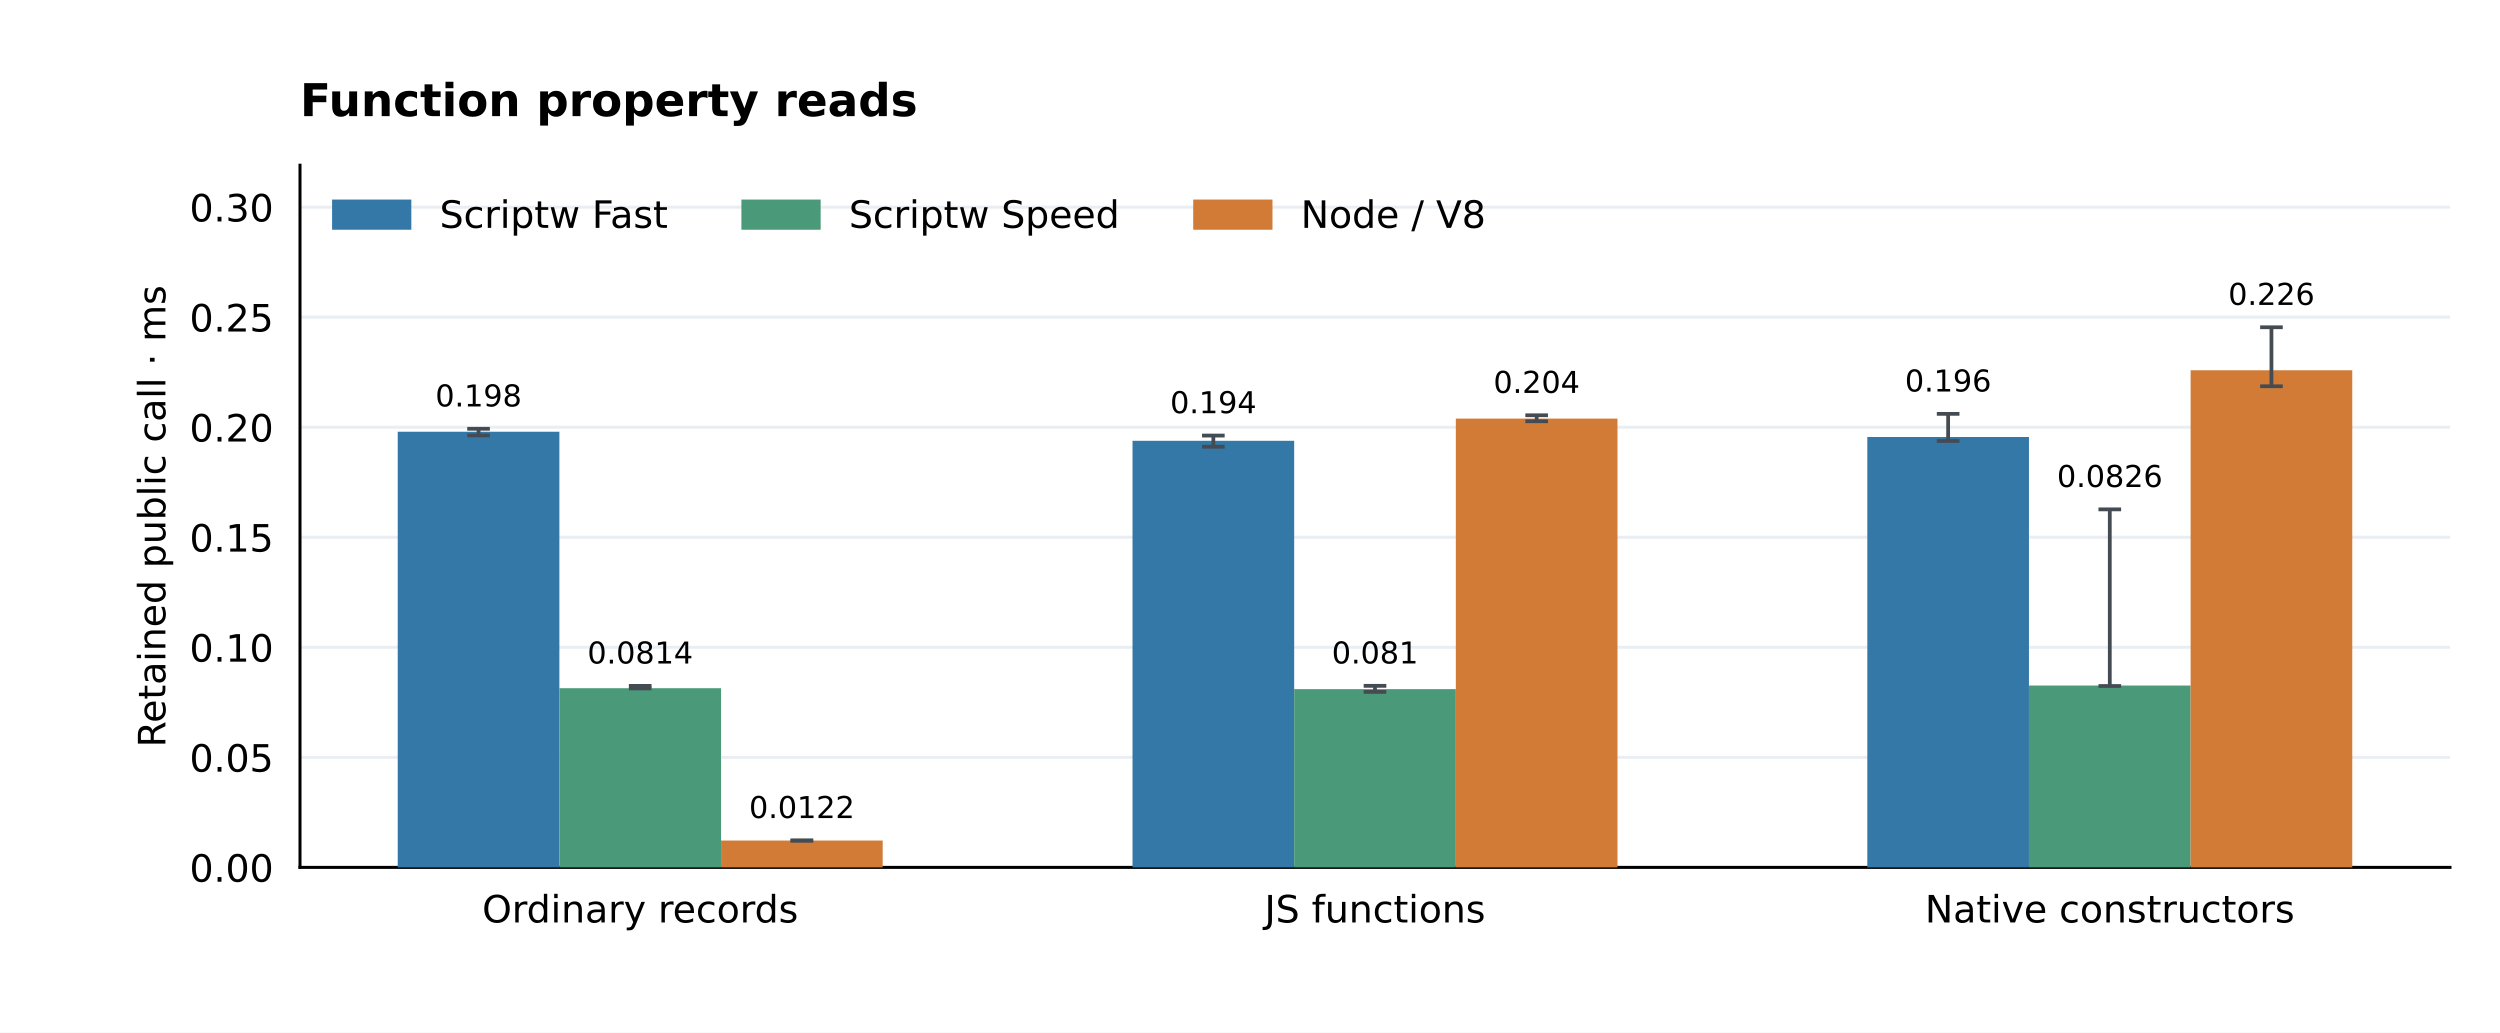
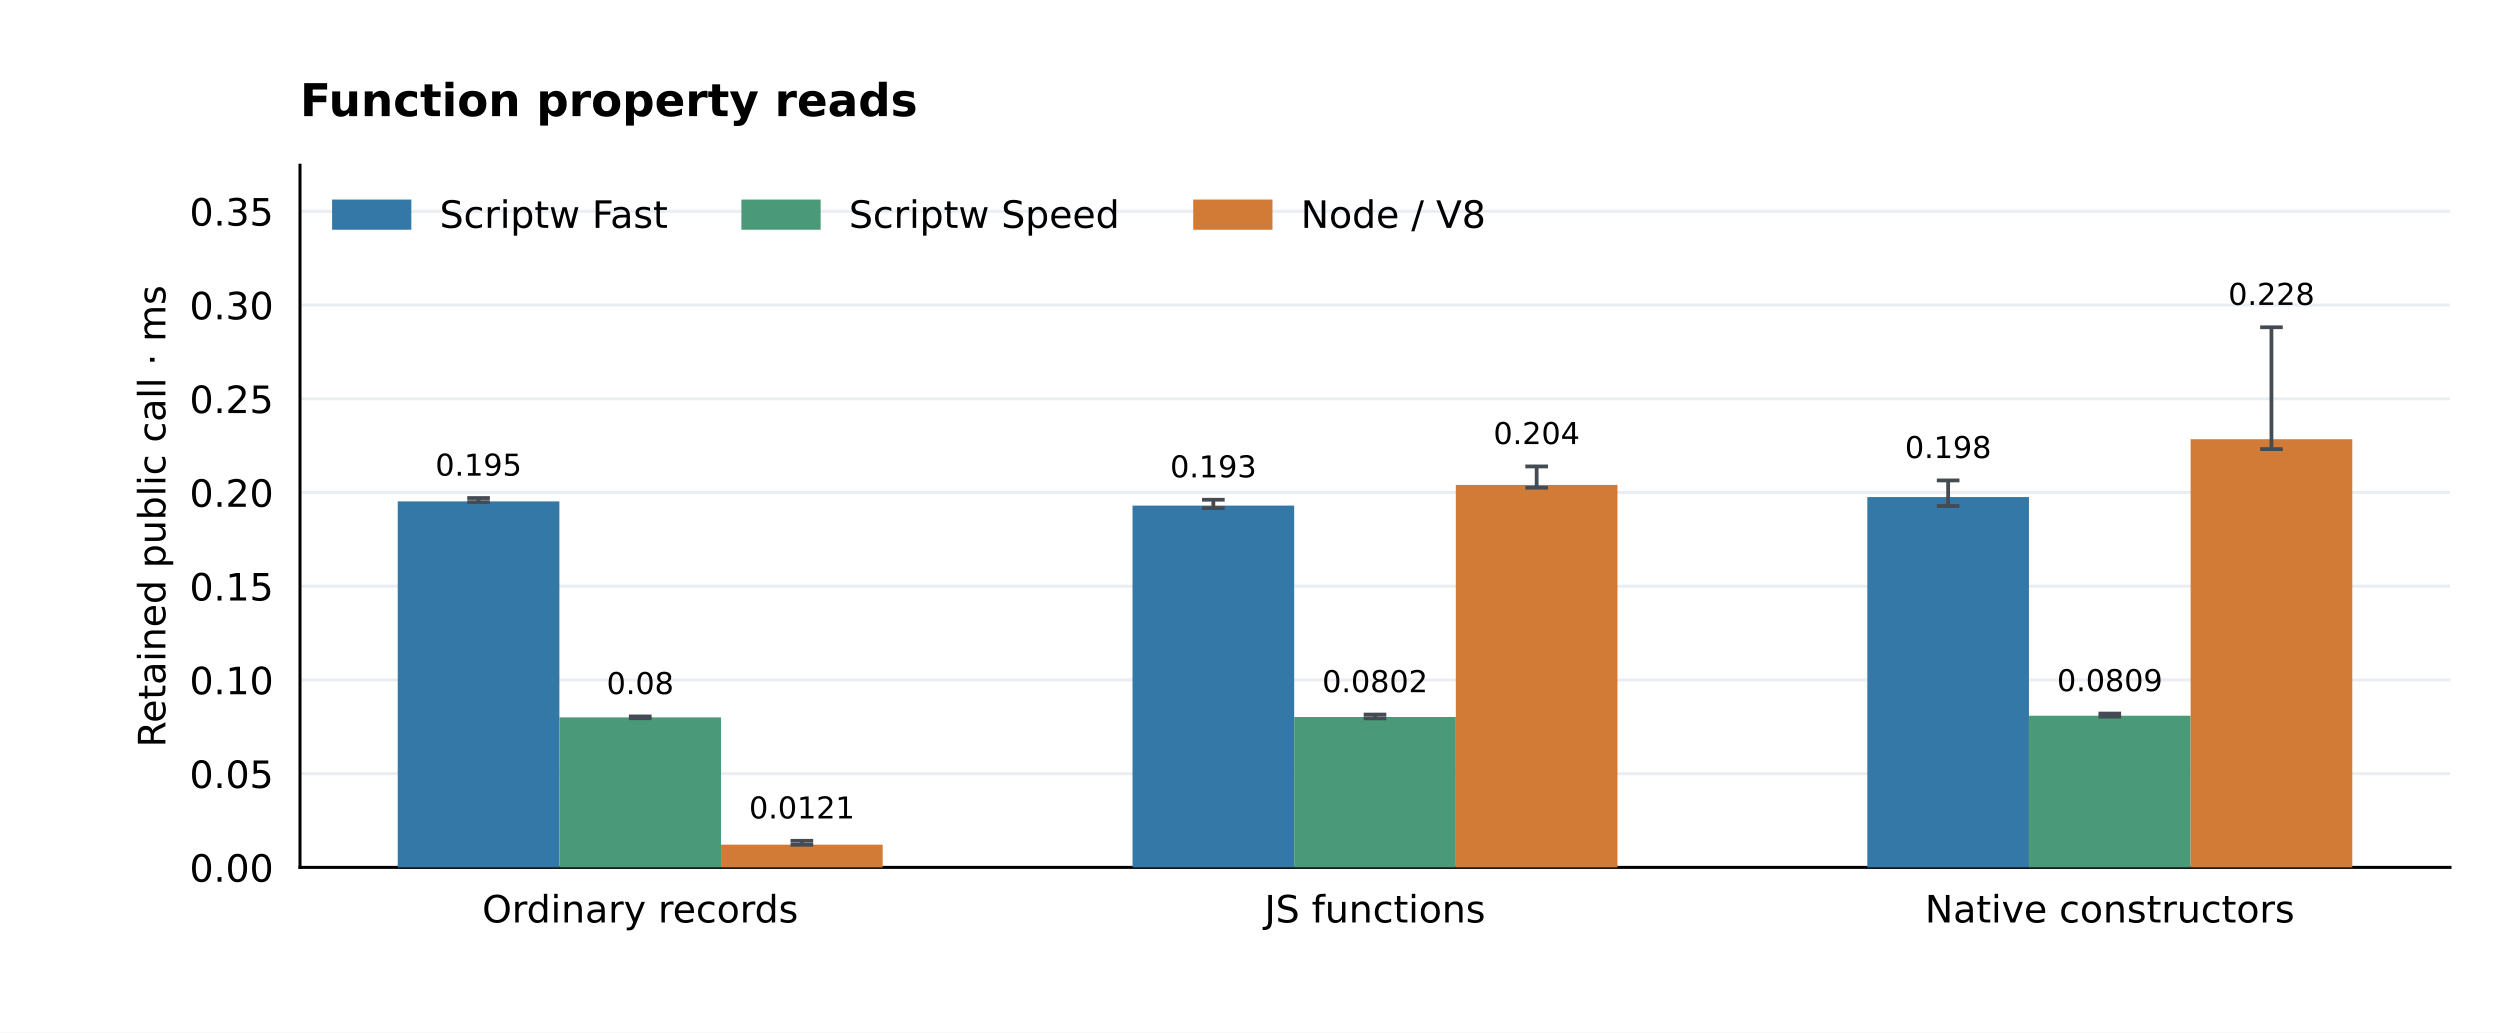
<svg xmlns="http://www.w3.org/2000/svg" xmlns:xlink="http://www.w3.org/1999/xlink" width="662.4pt" height="273.6pt" viewBox="0 0 662.4 273.6" version="1.1">
  <defs>
    <style type="text/css">*{stroke-linejoin: round; stroke-linecap: butt}</style>
  </defs>
  <g id="figure_1">
    <g id="patch_1">
      <path d="M 0 273.6 L 662.4 273.6 L 662.4 0 L 0 0 z " style="fill: #ffffff" />
    </g>
    <g id="axes_1">
      <g id="patch_2">
        <path d="M 79.488 229.824 L 649.152 229.824 L 649.152 43.776 L 79.488 43.776 z " style="fill: #ffffff" />
      </g>
      <g id="matplotlib.axis_1">
        <g id="xtick_1">
          <g id="line2d_1" />
          <g id="text_1">
            <text style="font-size: 10px; font-family: 'DejaVu Sans'; text-anchor: middle" x="169.63" y="244.422" transform="rotate(-0 169.6296 244.4224)">Ordinary records</text>
          </g>
        </g>
        <g id="xtick_2">
          <g id="line2d_2" />
          <g id="text_2">
            <text style="font-size: 10px; font-family: 'DejaVu Sans'; text-anchor: middle" x="364.32" y="244.422" transform="rotate(-0 364.32 244.4224)">JS functions</text>
          </g>
        </g>
        <g id="xtick_3">
          <g id="line2d_3" />
          <g id="text_3">
            <text style="font-size: 10px; font-family: 'DejaVu Sans'; text-anchor: middle" x="559.01" y="244.422" transform="rotate(-0 559.0104 244.4224)">Native constructors</text>
          </g>
        </g>
      </g>
      <g id="matplotlib.axis_2">
        <g id="ytick_1">
          <g id="line2d_4">
            <path d="M 79.488 229.824 L 649.152 229.824 " clip-path="url(#p33d124fa3d)" style="fill: none; stroke: #eaeef2; stroke-width: 0.8; stroke-linecap: square" />
          </g>
          <g id="line2d_5" />
          <g id="text_4">
            <text style="font-size: 10px; font-family: 'DejaVu Sans'; text-anchor: end" x="72.488" y="233.623" transform="rotate(-0 72.488 233.6228)">0.00</text>
          </g>
        </g>
        <g id="ytick_2">
          <g id="line2d_6">
-             <path d="M 79.488 200.668 L 649.152 200.668 " clip-path="url(#p33d124fa3d)" style="fill: none; stroke: #eaeef2; stroke-width: 0.8; stroke-linecap: square" />
+             <path d="M 79.488 204.99 L 649.152 204.99 " clip-path="url(#p33d124fa3d)" style="fill: none; stroke: #eaeef2; stroke-width: 0.8; stroke-linecap: square" />
          </g>
          <g id="line2d_7" />
          <g id="text_5">
-             <text style="font-size: 10px; font-family: 'DejaVu Sans'; text-anchor: end" x="72.488" y="204.467" transform="rotate(-0 72.488 204.4666)">0.05</text>
+             <text style="font-size: 10px; font-family: 'DejaVu Sans'; text-anchor: end" x="72.488" y="208.788" transform="rotate(-0 72.488 208.7885)">0.05</text>
          </g>
        </g>
        <g id="ytick_3">
          <g id="line2d_8">
-             <path d="M 79.488 171.512 L 649.152 171.512 " clip-path="url(#p33d124fa3d)" style="fill: none; stroke: #eaeef2; stroke-width: 0.8; stroke-linecap: square" />
+             <path d="M 79.488 180.155 L 649.152 180.155 " clip-path="url(#p33d124fa3d)" style="fill: none; stroke: #eaeef2; stroke-width: 0.8; stroke-linecap: square" />
          </g>
          <g id="line2d_9" />
          <g id="text_6">
-             <text style="font-size: 10px; font-family: 'DejaVu Sans'; text-anchor: end" x="72.488" y="175.31" transform="rotate(-0 72.488 175.3104)">0.10</text>
+             <text style="font-size: 10px; font-family: 'DejaVu Sans'; text-anchor: end" x="72.488" y="183.954" transform="rotate(-0 72.488 183.9541)">0.10</text>
          </g>
        </g>
        <g id="ytick_4">
          <g id="line2d_10">
-             <path d="M 79.488 142.355 L 649.152 142.355 " clip-path="url(#p33d124fa3d)" style="fill: none; stroke: #eaeef2; stroke-width: 0.8; stroke-linecap: square" />
+             <path d="M 79.488 155.321 L 649.152 155.321 " clip-path="url(#p33d124fa3d)" style="fill: none; stroke: #eaeef2; stroke-width: 0.8; stroke-linecap: square" />
          </g>
          <g id="line2d_11" />
          <g id="text_7">
-             <text style="font-size: 10px; font-family: 'DejaVu Sans'; text-anchor: end" x="72.488" y="146.154" transform="rotate(-0 72.488 146.1542)">0.15</text>
+             <text style="font-size: 10px; font-family: 'DejaVu Sans'; text-anchor: end" x="72.488" y="159.12" transform="rotate(-0 72.488 159.1198)">0.15</text>
          </g>
        </g>
        <g id="ytick_5">
          <g id="line2d_12">
-             <path d="M 79.488 113.199 L 649.152 113.199 " clip-path="url(#p33d124fa3d)" style="fill: none; stroke: #eaeef2; stroke-width: 0.8; stroke-linecap: square" />
+             <path d="M 79.488 130.487 L 649.152 130.487 " clip-path="url(#p33d124fa3d)" style="fill: none; stroke: #eaeef2; stroke-width: 0.8; stroke-linecap: square" />
          </g>
          <g id="line2d_13" />
          <g id="text_8">
-             <text style="font-size: 10px; font-family: 'DejaVu Sans'; text-anchor: end" x="72.488" y="116.998" transform="rotate(-0 72.488 116.998)">0.20</text>
+             <text style="font-size: 10px; font-family: 'DejaVu Sans'; text-anchor: end" x="72.488" y="134.285" transform="rotate(-0 72.488 134.2855)">0.20</text>
          </g>
        </g>
        <g id="ytick_6">
          <g id="line2d_14">
-             <path d="M 79.488 84.043 L 649.152 84.043 " clip-path="url(#p33d124fa3d)" style="fill: none; stroke: #eaeef2; stroke-width: 0.8; stroke-linecap: square" />
+             <path d="M 79.488 105.652 L 649.152 105.652 " clip-path="url(#p33d124fa3d)" style="fill: none; stroke: #eaeef2; stroke-width: 0.8; stroke-linecap: square" />
          </g>
          <g id="line2d_15" />
          <g id="text_9">
-             <text style="font-size: 10px; font-family: 'DejaVu Sans'; text-anchor: end" x="72.488" y="87.842" transform="rotate(-0 72.488 87.84177)">0.25</text>
+             <text style="font-size: 10px; font-family: 'DejaVu Sans'; text-anchor: end" x="72.488" y="109.451" transform="rotate(-0 72.488 109.4511)">0.25</text>
          </g>
        </g>
        <g id="ytick_7">
          <g id="line2d_16">
-             <path d="M 79.488 54.887 L 649.152 54.887 " clip-path="url(#p33d124fa3d)" style="fill: none; stroke: #eaeef2; stroke-width: 0.8; stroke-linecap: square" />
+             <path d="M 79.488 80.818 L 649.152 80.818 " clip-path="url(#p33d124fa3d)" style="fill: none; stroke: #eaeef2; stroke-width: 0.8; stroke-linecap: square" />
          </g>
          <g id="line2d_17" />
          <g id="text_10">
-             <text style="font-size: 10px; font-family: 'DejaVu Sans'; text-anchor: end" x="72.488" y="58.686" transform="rotate(-0 72.488 58.68556)">0.30</text>
-           </g>
-         </g>
-         <g id="text_11">
+             <text style="font-size: 10px; font-family: 'DejaVu Sans'; text-anchor: end" x="72.488" y="84.617" transform="rotate(-0 72.488 84.61679)">0.30</text>
+           </g>
+         </g>
+         <g id="ytick_8">
+           <g id="line2d_18">
+             <path d="M 79.488 55.984 L 649.152 55.984 " clip-path="url(#p33d124fa3d)" style="fill: none; stroke: #eaeef2; stroke-width: 0.8; stroke-linecap: square" />
+           </g>
+           <g id="line2d_19" />
+           <g id="text_11">
+             <text style="font-size: 10px; font-family: 'DejaVu Sans'; text-anchor: end" x="72.488" y="59.782" transform="rotate(-0 72.488 59.78245)">0.35</text>
+           </g>
+         </g>
+         <g id="text_12">
          <text style="font-size: 10px; font-family: 'DejaVu Sans'; text-anchor: middle" x="43.82" y="136.8" transform="rotate(-90 43.82003 136.8)">Retained public call · ms</text>
        </g>
      </g>
      <g id="patch_3">
        <path d="M 79.488 229.824 L 79.488 43.776 " style="fill: none; stroke: #000000; stroke-width: 0.8; stroke-linejoin: miter; stroke-linecap: square" />
      </g>
      <g id="patch_4">
        <path d="M 79.488 229.824 L 649.152 229.824 " style="fill: none; stroke: #000000; stroke-width: 0.8; stroke-linejoin: miter; stroke-linecap: square" />
      </g>
      <g id="patch_5">
-         <path d="M 105.382 229.824 L 148.214 229.824 L 148.214 114.388 L 105.382 114.388 z " clip-path="url(#p33d124fa3d)" style="fill: #3478a8" />
-       </g>
-       <g id="text_12">
-         <text style="font-size: 8px; font-family: 'DejaVu Sans'; text-anchor: middle" x="126.798" y="107.692" transform="rotate(-0 126.7978 107.6925)">0.198</text>
+         <path d="M 105.382 229.824 L 148.214 229.824 L 148.214 132.846 L 105.382 132.846 z " clip-path="url(#p33d124fa3d)" style="fill: #3478a8" />
+       </g>
+       <g id="text_13">
+         <text style="font-size: 8px; font-family: 'DejaVu Sans'; text-anchor: middle" x="126.798" y="126.033" transform="rotate(-0 126.7978 126.033)">0.195</text>
      </g>
      <g id="patch_6">
-         <path d="M 300.072 229.824 L 342.904 229.824 L 342.904 116.786 L 300.072 116.786 z " clip-path="url(#p33d124fa3d)" style="fill: #3478a8" />
-       </g>
-       <g id="text_13">
-         <text style="font-size: 8px; font-family: 'DejaVu Sans'; text-anchor: middle" x="321.488" y="109.48" transform="rotate(-0 321.4881 109.4797)">0.194</text>
+         <path d="M 300.072 229.824 L 342.904 229.824 L 342.904 133.963 L 300.072 133.963 z " clip-path="url(#p33d124fa3d)" style="fill: #3478a8" />
+       </g>
+       <g id="text_14">
+         <text style="font-size: 8px; font-family: 'DejaVu Sans'; text-anchor: middle" x="321.488" y="126.486" transform="rotate(-0 321.4881 126.4859)">0.193</text>
      </g>
      <g id="patch_7">
-         <path d="M 494.763 229.824 L 537.594 229.824 L 537.594 115.784 L 494.763 115.784 z " clip-path="url(#p33d124fa3d)" style="fill: #3478a8" />
-       </g>
-       <g id="text_14">
-         <text style="font-size: 8px; font-family: 'DejaVu Sans'; text-anchor: middle" x="516.178" y="103.737" transform="rotate(-0 516.1785 103.7371)">0.196</text>
+         <path d="M 494.763 229.824 L 537.594 229.824 L 537.594 131.699 L 494.763 131.699 z " clip-path="url(#p33d124fa3d)" style="fill: #3478a8" />
+       </g>
+       <g id="text_15">
+         <text style="font-size: 8px; font-family: 'DejaVu Sans'; text-anchor: middle" x="516.178" y="121.376" transform="rotate(-0 516.1785 121.3755)">0.198</text>
      </g>
      <g id="patch_8">
-         <path d="M 148.214 229.824 L 191.046 229.824 L 191.046 182.34 L 148.214 182.34 z " clip-path="url(#p33d124fa3d)" style="fill: #4a9a79" />
-       </g>
-       <g id="text_15">
-         <text style="font-size: 8px; font-family: 'DejaVu Sans'; text-anchor: middle" x="169.63" y="175.808" transform="rotate(-0 169.6296 175.8078)">0.0814</text>
+         <path d="M 148.214 229.824 L 191.046 229.824 L 191.046 190.078 L 148.214 190.078 z " clip-path="url(#p33d124fa3d)" style="fill: #4a9a79" />
+       </g>
+       <g id="text_16">
+         <text style="font-size: 8px; font-family: 'DejaVu Sans'; text-anchor: middle" x="169.63" y="183.907" transform="rotate(-0 169.6296 183.9074)">0.08</text>
      </g>
      <g id="patch_9">
-         <path d="M 342.904 229.824 L 385.736 229.824 L 385.736 182.6 L 342.904 182.6 z " clip-path="url(#p33d124fa3d)" style="fill: #4a9a79" />
-       </g>
-       <g id="text_16">
-         <text style="font-size: 8px; font-family: 'DejaVu Sans'; text-anchor: middle" x="364.32" y="175.797" transform="rotate(-0 364.32 175.7967)">0.081</text>
+         <path d="M 342.904 229.824 L 385.736 229.824 L 385.736 189.974 L 342.904 189.974 z " clip-path="url(#p33d124fa3d)" style="fill: #4a9a79" />
+       </g>
+       <g id="text_17">
+         <text style="font-size: 8px; font-family: 'DejaVu Sans'; text-anchor: middle" x="364.32" y="183.4" transform="rotate(-0 364.32 183.3998)">0.0802</text>
      </g>
      <g id="patch_10">
-         <path d="M 537.594 229.824 L 580.426 229.824 L 580.426 181.633 L 537.594 181.633 z " clip-path="url(#p33d124fa3d)" style="fill: #4a9a79" />
-       </g>
-       <g id="text_17">
-         <text style="font-size: 8px; font-family: 'DejaVu Sans'; text-anchor: middle" x="559.01" y="129.04" transform="rotate(-0 559.0104 129.0401)">0.0826</text>
+         <path d="M 537.594 229.824 L 580.426 229.824 L 580.426 189.633 L 537.594 189.633 z " clip-path="url(#p33d124fa3d)" style="fill: #4a9a79" />
+       </g>
+       <g id="text_18">
+         <text style="font-size: 8px; font-family: 'DejaVu Sans'; text-anchor: middle" x="559.01" y="183.141" transform="rotate(-0 559.0104 183.141)">0.0809</text>
      </g>
      <g id="patch_11">
-         <path d="M 191.046 229.824 L 233.877 229.824 L 233.877 222.708 L 191.046 222.708 z " clip-path="url(#p33d124fa3d)" style="fill: #d17b36" />
-       </g>
-       <g id="text_18">
-         <text style="font-size: 8px; font-family: 'DejaVu Sans'; text-anchor: middle" x="212.462" y="216.751" transform="rotate(-0 212.4615 216.7513)">0.0122</text>
+         <path d="M 191.046 229.824 L 233.877 229.824 L 233.877 223.803 L 191.046 223.803 z " clip-path="url(#p33d124fa3d)" style="fill: #d17b36" />
+       </g>
+       <g id="text_19">
+         <text style="font-size: 8px; font-family: 'DejaVu Sans'; text-anchor: middle" x="212.462" y="216.861" transform="rotate(-0 212.4615 216.8606)">0.0121</text>
      </g>
      <g id="patch_12">
-         <path d="M 385.736 229.824 L 428.568 229.824 L 428.568 110.912 L 385.736 110.912 z " clip-path="url(#p33d124fa3d)" style="fill: #d17b36" />
-       </g>
-       <g id="text_19">
-         <text style="font-size: 8px; font-family: 'DejaVu Sans'; text-anchor: middle" x="407.152" y="104.105" transform="rotate(-0 407.1519 104.1051)">0.204</text>
+         <path d="M 385.736 229.824 L 428.568 229.824 L 428.568 128.486 L 385.736 128.486 z " clip-path="url(#p33d124fa3d)" style="fill: #d17b36" />
+       </g>
+       <g id="text_20">
+         <text style="font-size: 8px; font-family: 'DejaVu Sans'; text-anchor: middle" x="407.152" y="117.663" transform="rotate(-0 407.1519 117.6633)">0.204</text>
      </g>
      <g id="patch_13">
-         <path d="M 580.426 229.824 L 623.258 229.824 L 623.258 98.114 L 580.426 98.114 z " clip-path="url(#p33d124fa3d)" style="fill: #d17b36" />
-       </g>
-       <g id="text_20">
-         <text style="font-size: 8px; font-family: 'DejaVu Sans'; text-anchor: middle" x="601.842" y="80.788" transform="rotate(-0 601.8422 80.78828)">0.226</text>
+         <path d="M 580.426 229.824 L 623.258 229.824 L 623.258 116.379 L 580.426 116.379 z " clip-path="url(#p33d124fa3d)" style="fill: #d17b36" />
      </g>
      <g id="text_21">
+         <text style="font-size: 8px; font-family: 'DejaVu Sans'; text-anchor: middle" x="601.842" y="80.788" transform="rotate(-0 601.8422 80.78828)">0.228</text>
+       </g>
+       <g id="text_22">
        <text style="font-weight: 700; font-size: 12px; font-family: 'DejaVu Sans'; text-anchor: start" x="79.488" y="30.776" transform="rotate(-0 79.488 30.776)">Function property reads</text>
      </g>
      <g id="LineCollection_1">
-         <path d="M 126.798 115.384 L 126.798 113.614 " clip-path="url(#p33d124fa3d)" style="fill: none; stroke: #444b52" />
-       </g>
-       <g id="line2d_18">
+         <path d="M 126.798 133.05 L 126.798 131.955 " clip-path="url(#p33d124fa3d)" style="fill: none; stroke: #444b52" />
+       </g>
+       <g id="line2d_20">
        <defs>
          <path id="m33eb378187" d="M 3 0 L -3 -0 " style="stroke: #444b52" />
        </defs>
        <g clip-path="url(#p33d124fa3d)">
-           <use xlink:href="#m33eb378187" x="126.798" y="115.384" style="fill: #1f77b4; stroke: #444b52" />
-         </g>
-       </g>
-       <g id="line2d_19">
-         <g clip-path="url(#p33d124fa3d)">
-           <use xlink:href="#m33eb378187" x="126.798" y="113.614" style="fill: #1f77b4; stroke: #444b52" />
+           <use xlink:href="#m33eb378187" x="126.798" y="133.05" style="fill: #1f77b4; stroke: #444b52" />
+         </g>
+       </g>
+       <g id="line2d_21">
+         <g clip-path="url(#p33d124fa3d)">
+           <use xlink:href="#m33eb378187" x="126.798" y="131.955" style="fill: #1f77b4; stroke: #444b52" />
        </g>
      </g>
      <g id="LineCollection_2">
-         <path d="M 321.488 118.357 L 321.488 115.402 " clip-path="url(#p33d124fa3d)" style="fill: none; stroke: #444b52" />
-       </g>
-       <g id="line2d_20">
-         <g clip-path="url(#p33d124fa3d)">
-           <use xlink:href="#m33eb378187" x="321.488" y="118.357" style="fill: #1f77b4; stroke: #444b52" />
-         </g>
-       </g>
-       <g id="line2d_21">
-         <g clip-path="url(#p33d124fa3d)">
-           <use xlink:href="#m33eb378187" x="321.488" y="115.402" style="fill: #1f77b4; stroke: #444b52" />
+         <path d="M 321.488 134.632 L 321.488 132.408 " clip-path="url(#p33d124fa3d)" style="fill: none; stroke: #444b52" />
+       </g>
+       <g id="line2d_22">
+         <g clip-path="url(#p33d124fa3d)">
+           <use xlink:href="#m33eb378187" x="321.488" y="134.632" style="fill: #1f77b4; stroke: #444b52" />
+         </g>
+       </g>
+       <g id="line2d_23">
+         <g clip-path="url(#p33d124fa3d)">
+           <use xlink:href="#m33eb378187" x="321.488" y="132.408" style="fill: #1f77b4; stroke: #444b52" />
        </g>
      </g>
      <g id="LineCollection_3">
-         <path d="M 516.178 116.845 L 516.178 109.659 " clip-path="url(#p33d124fa3d)" style="fill: none; stroke: #444b52" />
-       </g>
-       <g id="line2d_22">
-         <g clip-path="url(#p33d124fa3d)">
-           <use xlink:href="#m33eb378187" x="516.178" y="116.845" style="fill: #1f77b4; stroke: #444b52" />
-         </g>
-       </g>
-       <g id="line2d_23">
-         <g clip-path="url(#p33d124fa3d)">
-           <use xlink:href="#m33eb378187" x="516.178" y="109.659" style="fill: #1f77b4; stroke: #444b52" />
+         <path d="M 516.178 134.075 L 516.178 127.297 " clip-path="url(#p33d124fa3d)" style="fill: none; stroke: #444b52" />
+       </g>
+       <g id="line2d_24">
+         <g clip-path="url(#p33d124fa3d)">
+           <use xlink:href="#m33eb378187" x="516.178" y="134.075" style="fill: #1f77b4; stroke: #444b52" />
+         </g>
+       </g>
+       <g id="line2d_25">
+         <g clip-path="url(#p33d124fa3d)">
+           <use xlink:href="#m33eb378187" x="516.178" y="127.297" style="fill: #1f77b4; stroke: #444b52" />
        </g>
      </g>
      <g id="LineCollection_4">
-         <path d="M 169.63 182.419 L 169.63 181.73 " clip-path="url(#p33d124fa3d)" style="fill: none; stroke: #444b52" />
-       </g>
-       <g id="line2d_24">
-         <g clip-path="url(#p33d124fa3d)">
-           <use xlink:href="#m33eb378187" x="169.63" y="182.419" style="fill: #1f77b4; stroke: #444b52" />
-         </g>
-       </g>
-       <g id="line2d_25">
-         <g clip-path="url(#p33d124fa3d)">
-           <use xlink:href="#m33eb378187" x="169.63" y="181.73" style="fill: #1f77b4; stroke: #444b52" />
+         <path d="M 169.63 190.312 L 169.63 189.829 " clip-path="url(#p33d124fa3d)" style="fill: none; stroke: #444b52" />
+       </g>
+       <g id="line2d_26">
+         <g clip-path="url(#p33d124fa3d)">
+           <use xlink:href="#m33eb378187" x="169.63" y="190.312" style="fill: #1f77b4; stroke: #444b52" />
+         </g>
+       </g>
+       <g id="line2d_27">
+         <g clip-path="url(#p33d124fa3d)">
+           <use xlink:href="#m33eb378187" x="169.63" y="189.829" style="fill: #1f77b4; stroke: #444b52" />
        </g>
      </g>
      <g id="LineCollection_5">
-         <path d="M 364.32 183.325 L 364.32 181.719 " clip-path="url(#p33d124fa3d)" style="fill: none; stroke: #444b52" />
-       </g>
-       <g id="line2d_26">
-         <g clip-path="url(#p33d124fa3d)">
-           <use xlink:href="#m33eb378187" x="364.32" y="183.325" style="fill: #1f77b4; stroke: #444b52" />
-         </g>
-       </g>
-       <g id="line2d_27">
-         <g clip-path="url(#p33d124fa3d)">
-           <use xlink:href="#m33eb378187" x="364.32" y="181.719" style="fill: #1f77b4; stroke: #444b52" />
+         <path d="M 364.32 190.337 L 364.32 189.322 " clip-path="url(#p33d124fa3d)" style="fill: none; stroke: #444b52" />
+       </g>
+       <g id="line2d_28">
+         <g clip-path="url(#p33d124fa3d)">
+           <use xlink:href="#m33eb378187" x="364.32" y="190.337" style="fill: #1f77b4; stroke: #444b52" />
+         </g>
+       </g>
+       <g id="line2d_29">
+         <g clip-path="url(#p33d124fa3d)">
+           <use xlink:href="#m33eb378187" x="364.32" y="189.322" style="fill: #1f77b4; stroke: #444b52" />
        </g>
      </g>
      <g id="LineCollection_6">
-         <path d="M 559.01 181.759 L 559.01 134.962 " clip-path="url(#p33d124fa3d)" style="fill: none; stroke: #444b52" />
-       </g>
-       <g id="line2d_28">
-         <g clip-path="url(#p33d124fa3d)">
-           <use xlink:href="#m33eb378187" x="559.01" y="181.759" style="fill: #1f77b4; stroke: #444b52" />
-         </g>
-       </g>
-       <g id="line2d_29">
-         <g clip-path="url(#p33d124fa3d)">
-           <use xlink:href="#m33eb378187" x="559.01" y="134.962" style="fill: #1f77b4; stroke: #444b52" />
+         <path d="M 559.01 189.874 L 559.01 189.063 " clip-path="url(#p33d124fa3d)" style="fill: none; stroke: #444b52" />
+       </g>
+       <g id="line2d_30">
+         <g clip-path="url(#p33d124fa3d)">
+           <use xlink:href="#m33eb378187" x="559.01" y="189.874" style="fill: #1f77b4; stroke: #444b52" />
+         </g>
+       </g>
+       <g id="line2d_31">
+         <g clip-path="url(#p33d124fa3d)">
+           <use xlink:href="#m33eb378187" x="559.01" y="189.063" style="fill: #1f77b4; stroke: #444b52" />
        </g>
      </g>
      <g id="LineCollection_7">
-         <path d="M 212.462 222.755 L 212.462 222.673 " clip-path="url(#p33d124fa3d)" style="fill: none; stroke: #444b52" />
-       </g>
-       <g id="line2d_30">
-         <g clip-path="url(#p33d124fa3d)">
-           <use xlink:href="#m33eb378187" x="212.462" y="222.755" style="fill: #1f77b4; stroke: #444b52" />
-         </g>
-       </g>
-       <g id="line2d_31">
-         <g clip-path="url(#p33d124fa3d)">
-           <use xlink:href="#m33eb378187" x="212.462" y="222.673" style="fill: #1f77b4; stroke: #444b52" />
+         <path d="M 212.462 223.833 L 212.462 222.782 " clip-path="url(#p33d124fa3d)" style="fill: none; stroke: #444b52" />
+       </g>
+       <g id="line2d_32">
+         <g clip-path="url(#p33d124fa3d)">
+           <use xlink:href="#m33eb378187" x="212.462" y="223.833" style="fill: #1f77b4; stroke: #444b52" />
+         </g>
+       </g>
+       <g id="line2d_33">
+         <g clip-path="url(#p33d124fa3d)">
+           <use xlink:href="#m33eb378187" x="212.462" y="222.782" style="fill: #1f77b4; stroke: #444b52" />
        </g>
      </g>
      <g id="LineCollection_8">
-         <path d="M 407.152 111.616 L 407.152 110.027 " clip-path="url(#p33d124fa3d)" style="fill: none; stroke: #444b52" />
-       </g>
-       <g id="line2d_32">
-         <g clip-path="url(#p33d124fa3d)">
-           <use xlink:href="#m33eb378187" x="407.152" y="111.616" style="fill: #1f77b4; stroke: #444b52" />
-         </g>
-       </g>
-       <g id="line2d_33">
-         <g clip-path="url(#p33d124fa3d)">
-           <use xlink:href="#m33eb378187" x="407.152" y="110.027" style="fill: #1f77b4; stroke: #444b52" />
+         <path d="M 407.152 129.233 L 407.152 123.585 " clip-path="url(#p33d124fa3d)" style="fill: none; stroke: #444b52" />
+       </g>
+       <g id="line2d_34">
+         <g clip-path="url(#p33d124fa3d)">
+           <use xlink:href="#m33eb378187" x="407.152" y="129.233" style="fill: #1f77b4; stroke: #444b52" />
+         </g>
+       </g>
+       <g id="line2d_35">
+         <g clip-path="url(#p33d124fa3d)">
+           <use xlink:href="#m33eb378187" x="407.152" y="123.585" style="fill: #1f77b4; stroke: #444b52" />
        </g>
      </g>
      <g id="LineCollection_9">
-         <path d="M 601.842 102.344 L 601.842 86.71 " clip-path="url(#p33d124fa3d)" style="fill: none; stroke: #444b52" />
-       </g>
-       <g id="line2d_34">
-         <g clip-path="url(#p33d124fa3d)">
-           <use xlink:href="#m33eb378187" x="601.842" y="102.344" style="fill: #1f77b4; stroke: #444b52" />
-         </g>
-       </g>
-       <g id="line2d_35">
+         <path d="M 601.842 118.997 L 601.842 86.71 " clip-path="url(#p33d124fa3d)" style="fill: none; stroke: #444b52" />
+       </g>
+       <g id="line2d_36">
+         <g clip-path="url(#p33d124fa3d)">
+           <use xlink:href="#m33eb378187" x="601.842" y="118.997" style="fill: #1f77b4; stroke: #444b52" />
+         </g>
+       </g>
+       <g id="line2d_37">
        <g clip-path="url(#p33d124fa3d)">
          <use xlink:href="#m33eb378187" x="601.842" y="86.71" style="fill: #1f77b4; stroke: #444b52" />
        </g>
      </g>
      <g id="legend_1">
        <g id="patch_14">
          <path d="M 88.488 60.374 L 108.488 60.374 L 108.488 53.374 L 88.488 53.374 z " style="fill: #3478a8; stroke: #3478a8; stroke-linejoin: miter" />
        </g>
-         <g id="text_22">
+         <g id="text_23">
          <text style="font-size: 10px; font-family: 'DejaVu Sans'; text-anchor: start" x="116.488" y="60.374" transform="rotate(-0 116.488 60.37444)">Scriptw Fast</text>
        </g>
        <g id="patch_15">
          <path d="M 196.941 60.374 L 216.941 60.374 L 216.941 53.374 L 196.941 53.374 z " style="fill: #4a9a79; stroke: #4a9a79; stroke-linejoin: miter" />
        </g>
-         <g id="text_23">
+         <g id="text_24">
          <text style="font-size: 10px; font-family: 'DejaVu Sans'; text-anchor: start" x="224.941" y="60.374" transform="rotate(-0 224.9411 60.37444)">Scriptw Speed</text>
        </g>
        <g id="patch_16">
          <path d="M 316.654 60.374 L 336.654 60.374 L 336.654 53.374 L 316.654 53.374 z " style="fill: #d17b36; stroke: #d17b36; stroke-linejoin: miter" />
        </g>
-         <g id="text_24">
+         <g id="text_25">
          <text style="font-size: 10px; font-family: 'DejaVu Sans'; text-anchor: start" x="344.654" y="60.374" transform="rotate(-0 344.6536 60.37444)">Node / V8</text>
        </g>
      </g>
    </g>
  </g>
  <defs>
    <clipPath id="p33d124fa3d">
      <rect x="79.488" y="43.776" width="569.664" height="186.048" />
    </clipPath>
  </defs>
</svg>
